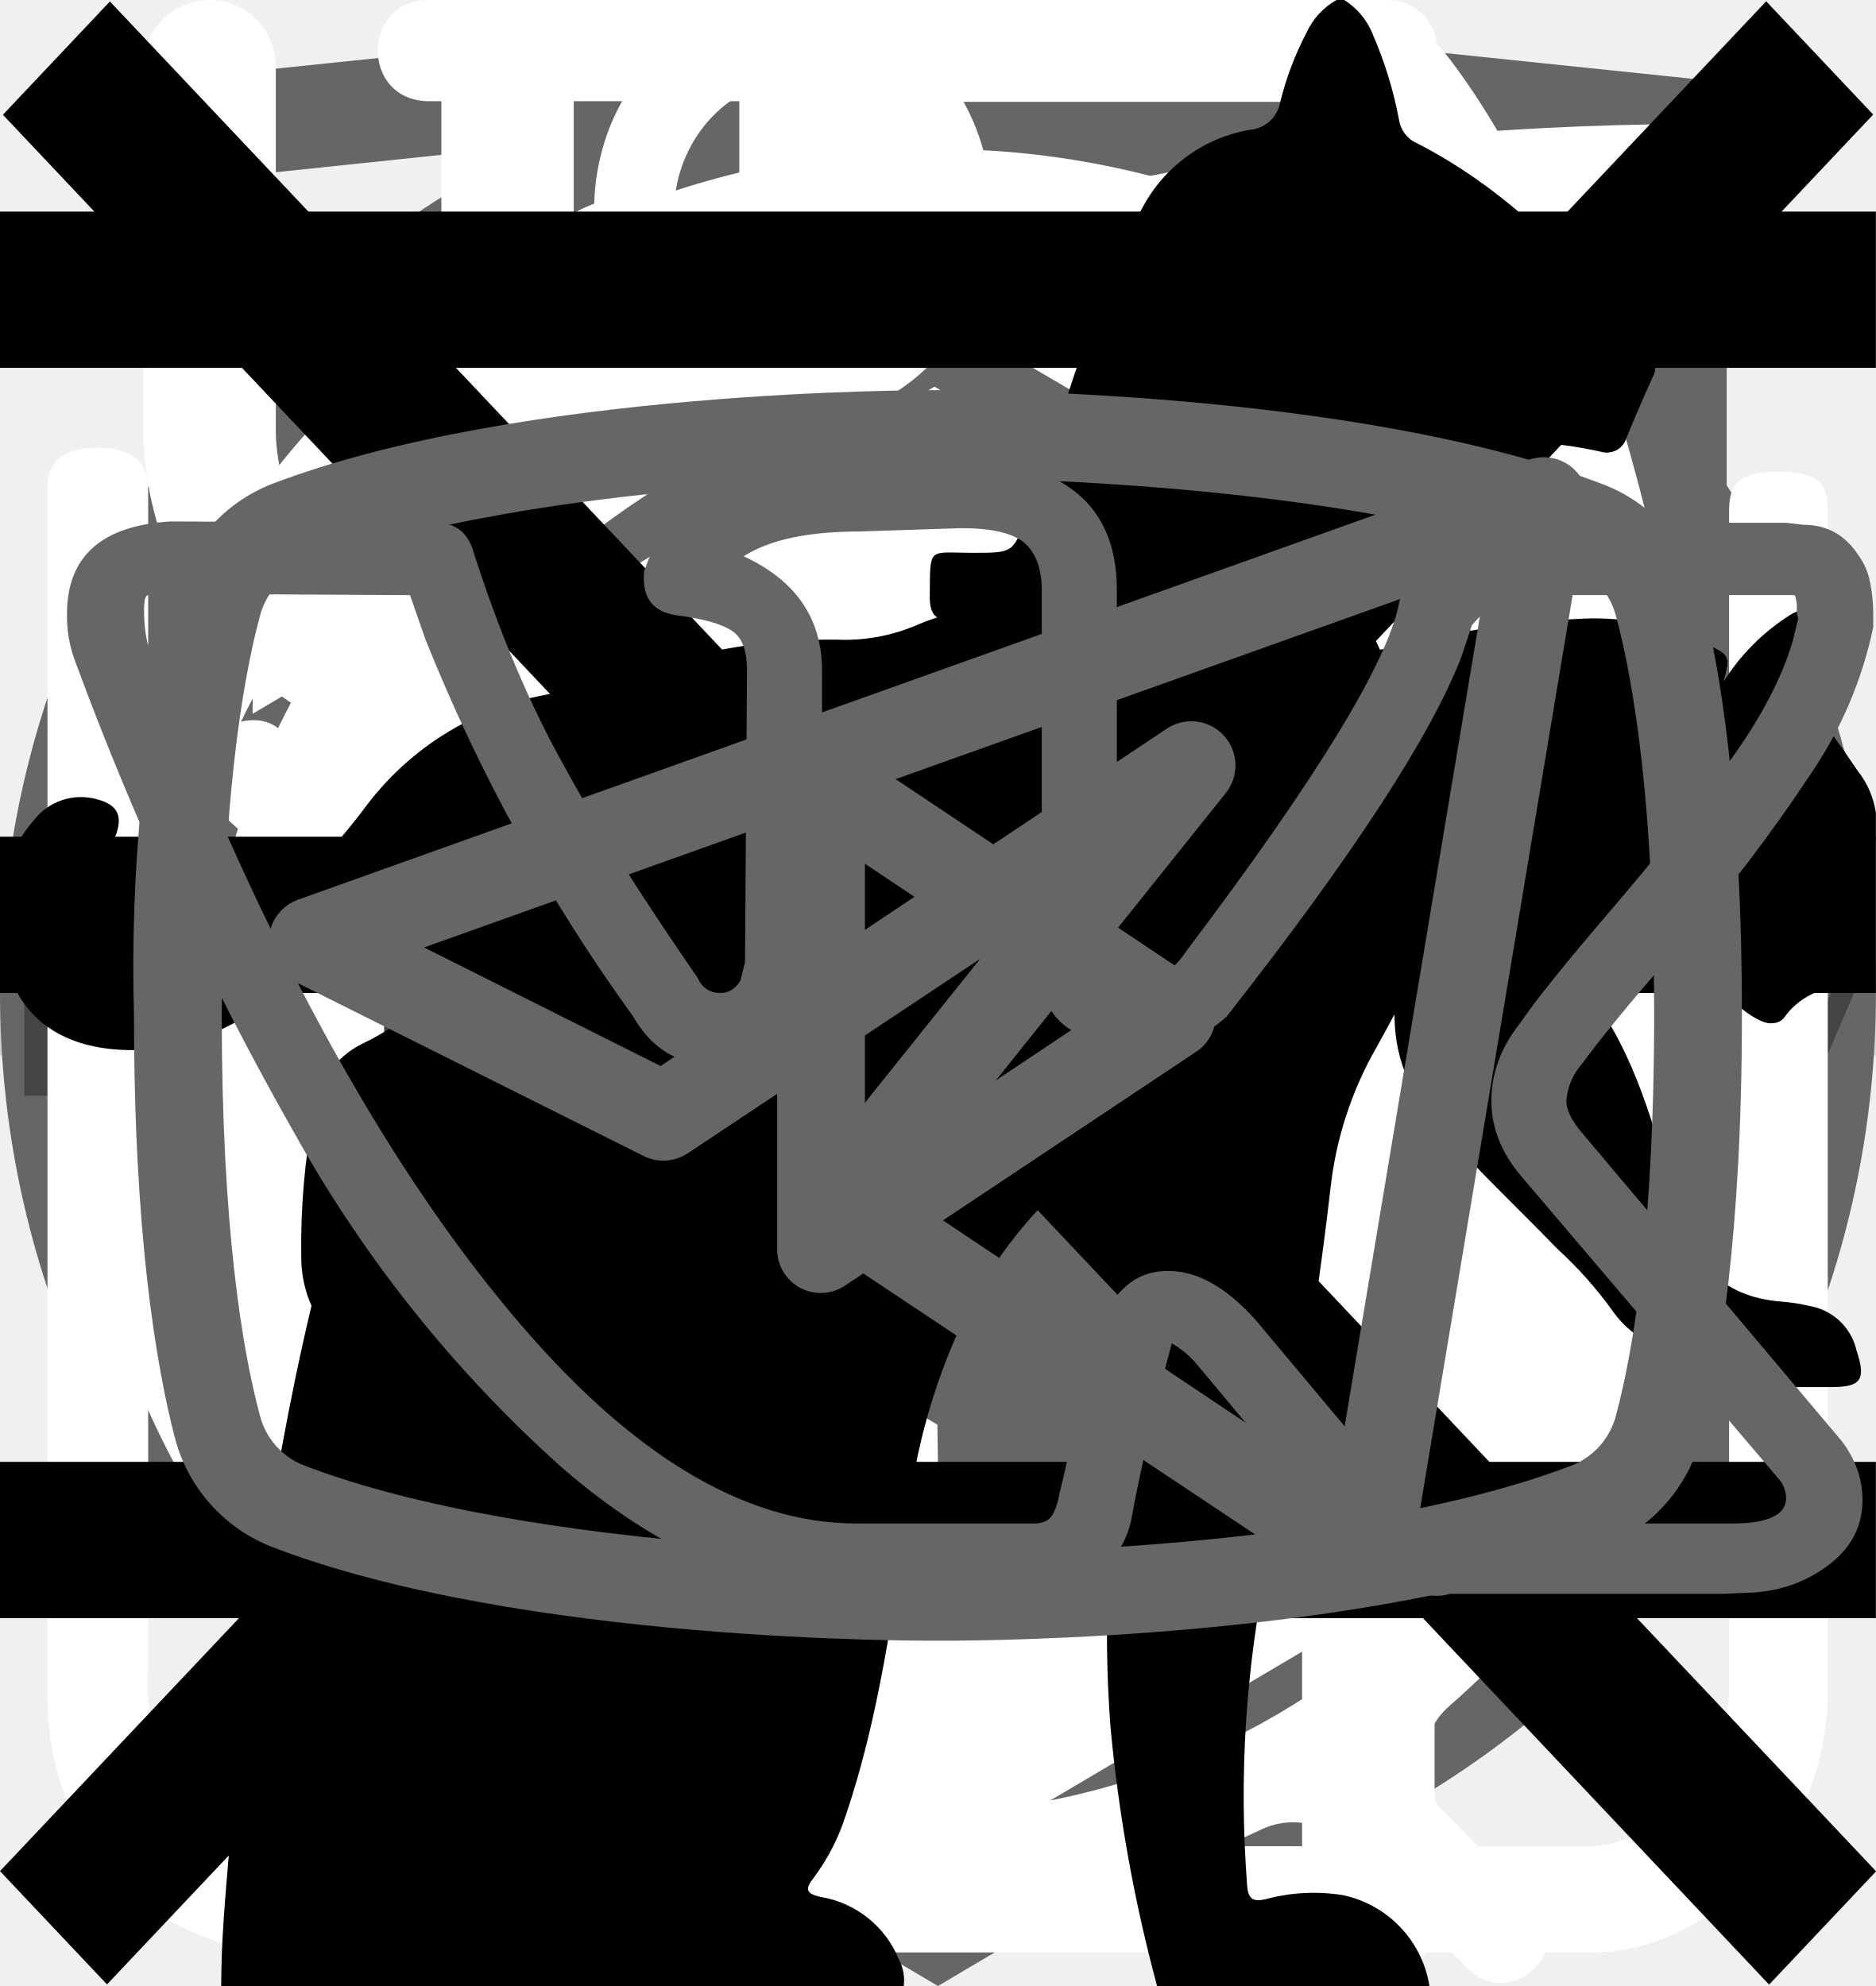
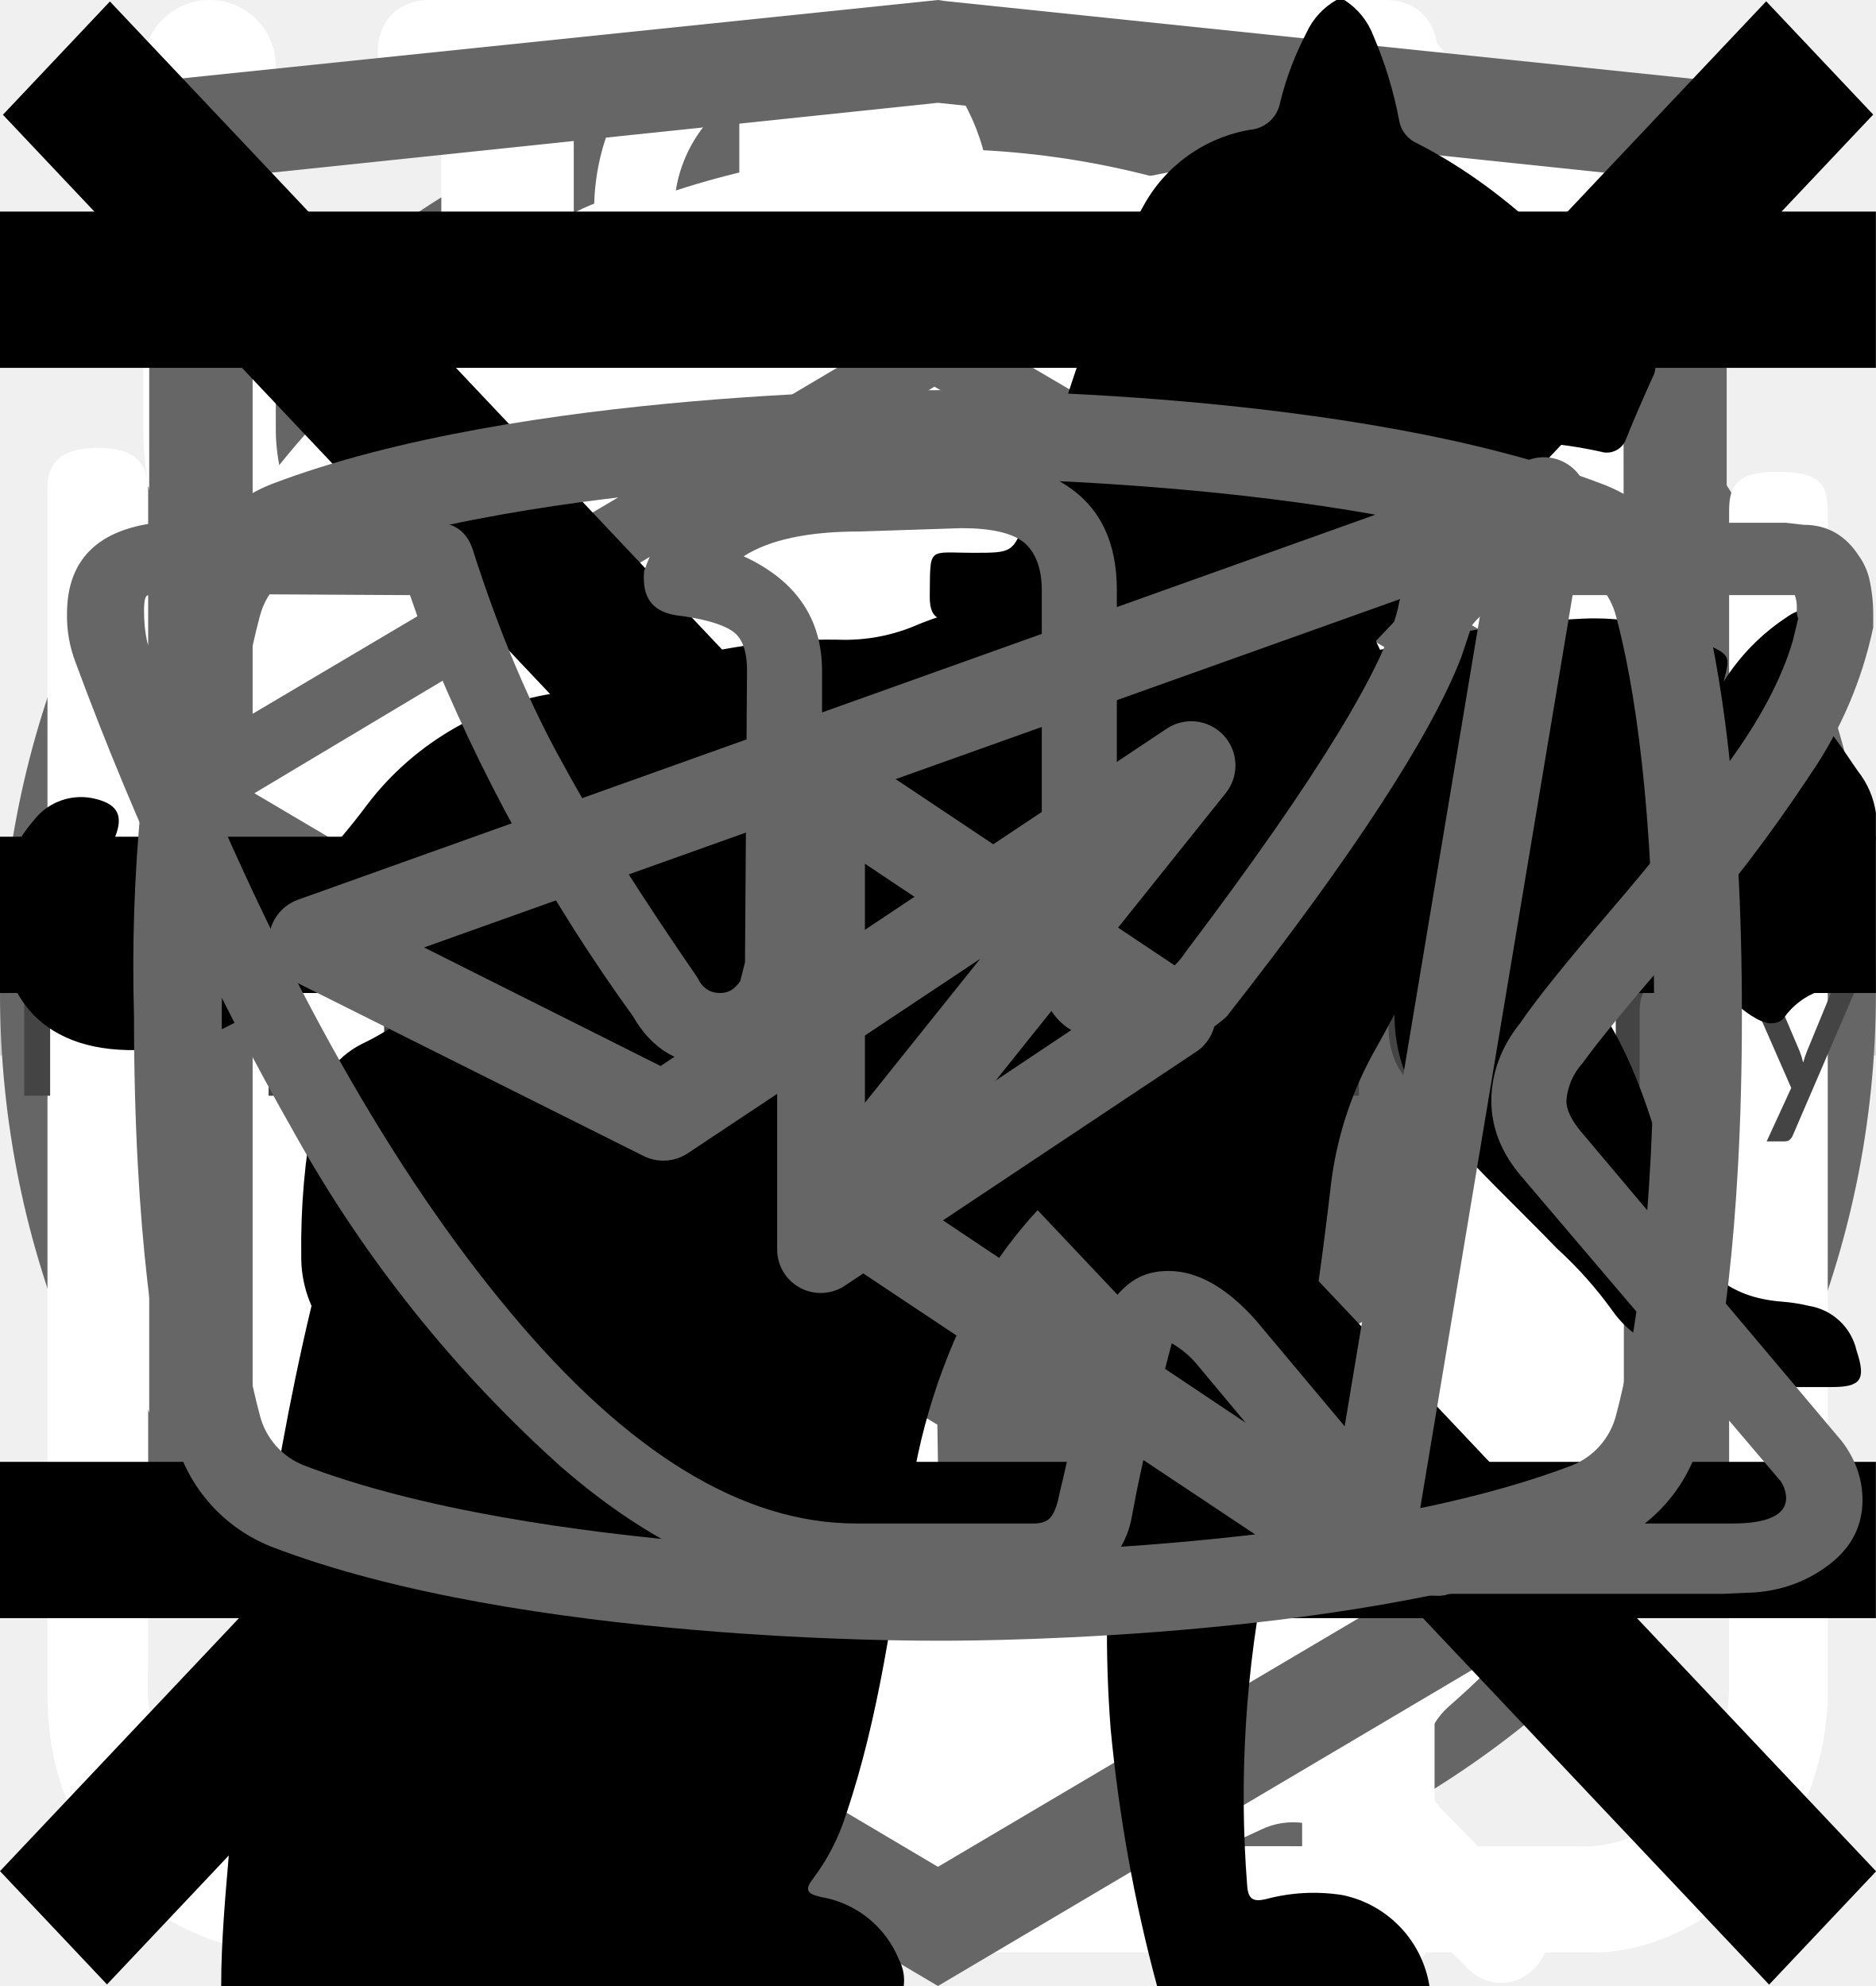
<svg xmlns="http://www.w3.org/2000/svg">
  <style>:root svg:not(:target){display:none}</style>
  <svg viewBox="0 0 32 10.392" fill="none" id="icon-arrow">
    <path d="M0 .2h32v10h-32z" />
    <path stroke="#000" stroke-width="2" d="M0 5.2h18" />
    <path d="m24 5.2-6.75 5.2v-10.4l6.75 5.2Z" fill="#000" />
  </svg>
  <svg viewBox="0 0 30 30" fill="none" id="icon-plus">
    <path stroke="#D3D3D3" stroke-width="2" d="M15 0v30m15-15h-30" />
  </svg>
  <svg viewBox="0 0 40 40" fill="none" id="icon-thumb">
    <rect x="1" y="1" width="38" height="38" rx="19" fill="#fff" />
    <rect x="1" y="1" width="38" height="38" rx="19" stroke="#666" stroke-width="2" />
    <path d="m16 11-8 9 8 9v-18Zm16 9-8-9v18l8-9Z" fill="#666" />
  </svg>
  <svg viewBox="0 0 78 80.033" fill="none" id="icon_gift">
    <path d="M0 0h78v80.03h-78z" />
    <path d="M64.02 34.73h-49.99a3.18 3.18 0 0 1-3.18-3.16v-9.48a3.18 3.18 0 0 1 3.18-3.16h49.98a3.17 3.17 0 0 1 3.19 3.16v9.48a3.17 3.17 0 0 1-3.18 3.16Zm-49.99-13.38c-.4 0-.74.34-.74.74v9.48c0 .4.33.73.74.73h49.98c.41 0 .75-.33.75-.73v-9.48c0-.4-.34-.74-.75-.74h-49.98Z" fill="#FFF" />
    <path d="M57.04 67.18h-36.04a6.11 6.11 0 0 1-6.13-6.1v-27.56a1.22 1.22 0 1 1 2.44 0v27.57a3.68 3.68 0 0 0 3.69 3.66h36.04a3.68 3.68 0 0 0 3.7-3.66v-27.57a1.22 1.22 0 1 1 2.44 0l-.01 27.57a6.11 6.11 0 0 1-6.13 6.09Z" fill="#FFF" />
    <path d="M39.02 67.18c-.67 0-1.22-.55-1.22-1.21v-32.45a1.22 1.22 0 1 1 2.44 0v32.44c0 .67-.54 1.22-1.22 1.22Z" fill="#FFF" />
    <g fill="#FFF">
      <path d="M23.81 21.35a7.81 7.81 0 0 1-3.17-10.6 7.9 7.9 0 0 1 10.66-3.16c5.82 3.13 8.96 11.87 9.09 12.24l-2.3.8c-.03-.08-2.96-8.23-7.95-10.9a5.45 5.45 0 0 0-7.36 2.17 5.4 5.4 0 0 0 2.2 7.32l-1.17 2.13Z" />
      <path d="m54.23 21.35-1.16-2.13a5.38 5.38 0 0 0-1.03-9.92 5.42 5.42 0 0 0-4.14.42c-4.98 2.68-7.91 10.83-7.94 10.9l-2.3-.8c.13-.37 3.27-9.1 9.08-12.23a7.86 7.86 0 0 1 10.67 3.16 7.79 7.79 0 0 1-3.17 10.6Z" />
    </g>
    <path d="M61.95 50.95h-45.86c-.67 0-1.22-.54-1.22-1.21 0-.67.55-1.21 1.22-1.21h45.86c.67 0 1.22.54 1.22 1.21 0 .67-.55 1.21-1.22 1.21Z" fill="#FFF" />
  </svg>
-   <svg fill="none" viewBox="0 0 27 34" id="academy_logo-academy">
-     <path fill="#666" d="m13.64.02-.14-.02-13.5 1.4v24.61l13.5 7.99 13.5-7.99v-24.6zm11.6 25-11.74 6.94-11.73-6.95v-10.08l11.68 6.92.02 1.25-8.02-4.74v1.22l8.04 4.81.02 1.29-8.05-4.76v1.22l8.04 4.81 8.12-4.83v-5.21l3.62-2.15zm0-11.57-3.23 1.88-1.48.88-7.06-4.19-.01 1.22 6.04 3.58-.06.03-.13.07-.86.5-4.98-2.95-.01 1.22 3.93 2.33-.93.61-.02.01-2.97-1.74-.01 1.23 1.94 1.13-1.98 1.19-11.62-6.87 11.64-6.96zm0-1.22-11.8-6.92-11.67 6.91v-9.23l11.73-1.23 11.73 1.23z" />
-   </svg>
-   <svg fill="none" viewBox="0 0 113 20" id="academy_text-academy">
-     <path fill="#444" d="M10.75 4.73v11.46h-1.55v-5.21h-6.18v5.21h-1.56v-11.46h1.56v5.11h6.18v-5.11zm10.69 1.3h-3.72v10.16h-1.54v-10.16h-3.72v-1.3h8.98zm13.62-1.3v11.46h-1.36v-8.42l.01-.36.03-.4-3.93 7.17q-.19.36-.56.36h-.23q-.37 0-.56-.36l-4.01-7.2q.05.43.05.79v8.42h-1.36v-11.46h1.14q.2 0 .32.04.11.04.22.22l3.96 7.06q.1.19.18.4.1.2.18.42l.16-.42.2-.41 3.88-7.05q.1-.18.21-.22.12-.04.33-.04zm9.44 10.16v1.3h-6.5v-11.46h1.54v10.16zm10.88-2.95-1.8-4.67a10 10 0 0 1-.34-1.07 9 9 0 0 1-.34 1.08l-1.8 4.66zm3.23 4.25h-1.2a.52.52 0 0 1-.33-.1.64.64 0 0 1-.2-.27l-1.07-2.76h-5.14l-1.07 2.76a.56.56 0 0 1-.19.26.5.5 0 0 1-.33.11h-1.2l4.58-11.46h1.57zm6.6-6.66a.6.6 0 0 1-.13.13.3.3 0 0 1-.18.05.5.5 0 0 1-.26-.1 4 4 0 0 0-.36-.22 2.6 2.6 0 0 0-.52-.21 2.4 2.4 0 0 0-.76-.1q-.6 0-1.05.2a2 2 0 0 0-.77.62q-.3.4-.46.96a5 5 0 0 0-.15 1.28q0 .73.16 1.3.17.58.48.97.3.38.74.59.44.2.98.2.52 0 .86-.12.34-.13.55-.28a5 5 0 0 0 .37-.27.47.47 0 0 1 .3-.13q.17 0 .27.14l.4.52a2.8 2.8 0 0 1-.6.56 3.8 3.8 0 0 1-.73.39 4 4 0 0 1-.8.22q-.43.07-.87.07-.76 0-1.42-.28a3.25 3.25 0 0 1-1.13-.8 3.85 3.85 0 0 1-.75-1.32q-.27-.77-.27-1.76 0-.9.25-1.68.25-.76.73-1.32a3.4 3.4 0 0 1 1.2-.87q.7-.31 1.63-.31.85 0 1.5.28.66.27 1.16.78zm6.39 3.01q-.99.04-1.68.16t-1.13.32q-.43.2-.63.48a1.03 1.03 0 0 0-.2.6q0 .32.11.56.1.23.28.38.18.14.42.22.25.06.53.06.38 0 .69-.07.31-.08.58-.23.28-.14.53-.34.26-.2.5-.46zm-4.6-3.3q.67-.66 1.45-.98a4.5 4.5 0 0 1 1.72-.32q.68 0 1.2.23t.9.62.54.97.18 1.25v5.18h-.63a.65.65 0 0 1-.32-.06q-.11-.07-.18-.27l-.16-.77a9 9 0 0 1-.62.53q-.3.22-.64.38a3.5 3.5 0 0 1-.72.23 3.7 3.7 0 0 1-.84.09q-.47 0-.89-.13a2.2 2.2 0 0 1-.73-.4 1.9 1.9 0 0 1-.49-.66 2.4 2.4 0 0 1-.17-.96q0-.48.26-.92.27-.45.86-.8.6-.34 1.54-.55.95-.23 2.34-.26v-.63q0-.95-.41-1.43-.4-.48-1.2-.48-.52 0-.88.13-.35.13-.62.3l-.44.3a.64.64 0 0 1-.37.12.43.43 0 0 1-.25-.07.8.8 0 0 1-.18-.2zm13.44.78q-.4-.54-.86-.75a2.4 2.4 0 0 0-1.04-.21q-1.13 0-1.74.8-.6.81-.6 2.3 0 .8.13 1.37.13.56.4.93.26.36.64.52t.88.17q.7 0 1.22-.32.53-.32.97-.9zm1.42-5.61v11.78h-.84q-.3 0-.39-.3l-.13-.98a4.4 4.4 0 0 1-1.18 1.01q-.66.38-1.54.38-.7 0-1.26-.26a2.66 2.66 0 0 1-.97-.8q-.4-.51-.61-1.29t-.22-1.78q0-.9.24-1.67.24-.77.69-1.34a3.2 3.2 0 0 1 1.1-.89 3.25 3.25 0 0 1 1.47-.33q.74 0 1.27.26.53.25.95.7v-4.5zm7.68 6.85q0-.5-.15-.9a1.9 1.9 0 0 0-.4-.72 1.7 1.7 0 0 0-.65-.46 2.2 2.2 0 0 0-.88-.17q-1.02 0-1.62.6-.6.59-.74 1.65zm1.15 3.8q-.27.32-.63.56a4 4 0 0 1-.8.38 4.7 4.7 0 0 1-.86.22q-.45.08-.89.08-.84 0-1.55-.28a3.5 3.5 0 0 1-1.22-.83 3.9 3.9 0 0 1-.8-1.36q-.3-.8-.3-1.85 0-.85.26-1.59a3.7 3.7 0 0 1 .76-1.27 3.4 3.4 0 0 1 1.19-.85 3.9 3.9 0 0 1 1.58-.31q.73 0 1.35.25.62.24 1.07.7.45.46.71 1.14.26.67.26 1.53 0 .34-.08.45t-.27.11h-5.41q.02.77.2 1.34.2.57.53.95.34.38.8.57a2.8 2.8 0 0 0 1.04.18q.54 0 .92-.12a4.6 4.6 0 0 0 1.14-.53q.19-.13.33-.13.17 0 .27.14zm1.88 1.13v-8.1h.85q.3 0 .38.3l.1.83q.45-.56 1-.9a2.4 2.4 0 0 1 1.3-.36q.82 0 1.33.46.5.45.73 1.23.18-.44.45-.76a2.65 2.65 0 0 1 1.35-.83q.4-.1.8-.1.63 0 1.13.2.5.2.85.6.35.4.53.97.19.57.19 1.3v5.16h-1.43v-5.16q0-.95-.42-1.44-.42-.5-1.2-.5-.35 0-.67.13-.31.12-.55.36t-.39.61q-.13.36-.13.84v5.16h-1.44v-5.16q0-.97-.39-1.45-.4-.48-1.14-.48a1.77 1.77 0 0 0-.98.28 3.2 3.2 0 0 0-.82.77v6.04zm19.94-8.1-4.52 10.5a.7.7 0 0 1-.18.25q-.1.1-.33.1h-1.06l1.48-3.22-3.34-7.63h1.23a.4.4 0 0 1 .29.1.45.45 0 0 1 .15.2l2.17 5.1q.13.33.22.7.1-.37.24-.71l2.1-5.1a.44.44 0 0 1 .16-.2.44.44 0 0 1 .26-.1z" />
-   </svg>
  <svg viewBox="0 0 25 30" fill="none" id="about_icon-eat">
    <path fill-rule="evenodd" clip-rule="evenodd" d="M18.62.08a1 1 0 0 1 1.09.21c.9.91 2.1 2.88 3.06 5.92a42.6 42.6 0 0 1 1.73 12.79 1 1 0 0 1-1 1h-3.5v9a1 1 0 1 1-2 0v-28a1 1 0 0 1 .62-.92Zm1.38 17.92h2.5a39.62 39.62 0 0 0-1.64-11.19 22.4 22.4 0 0 0-.86-2.3v13.49Zm-14-18a1 1 0 0 1 1 1v28a1 1 0 1 1-2 0v-28a1 1 0 0 1 1-1Z" fill="#fff" />
    <path fill-rule="evenodd" clip-rule="evenodd" d="M1.5 0a1 1 0 0 1 1 1v5.5c0 .56.2 1.32.7 1.92.48.56 1.31 1.08 2.8 1.08a1 1 0 1 1 0 2 5.41 5.41 0 0 1-4.33-1.8 5.07 5.07 0 0 1-1.17-3.2v-5.5a1 1 0 0 1 1-1Z" fill="#fff" />
    <path fill-rule="evenodd" clip-rule="evenodd" d="M10.5 0a1 1 0 0 0-1 1v5.5c0 .56-.2 1.32-.7 1.92-.48.56-1.31 1.08-2.8 1.08a1 1 0 0 0 0 2 5.4 5.4 0 0 0 4.33-1.8 5.07 5.07 0 0 0 1.17-3.2v-5.5a1 1 0 0 0-1-1Z" fill="#fff" />
  </svg>
  <svg viewBox="0 0 30 32" fill="none" id="about_icon-leaf">
    <g clip-path="url(#about_icon-leaf_0)">
      <path d="M27.84 2.77a.95.95 0 0 0-.9-.77h-.01c-4.94.03-16.95.92-21.8 8.38-2.51 3.88-2.73 8.91-.64 14.96l.07.13a25.93 25.93 0 0 0-1.04 3.32 1 1 0 0 0 .72 1.19l.2.02c.43 0 .81-.32.9-.79.03-.1 2.42-10.37 10.86-16.38.43-.3.55-.93.26-1.38a.9.9 0 0 0-1.3-.28c-4.79 3.4-7.74 8-9.47 11.65-1.24-4.57-.92-8.37.99-11.3 3.74-5.76 12.62-7.15 17.98-7.45-1.16 1.8-2.41 5.1-2.41 10.93 0 3.12-.83 5.52-2.47 7.14-2.62 2.6-6.88 2.83-10 2.58-.51-.04-.96.38-1 .93-.04.55.35 1.03.86 1.07.63.05 1.3.08 1.98.08 3.18 0 6.87-.66 9.43-3.2 2.04-2 3.07-4.9 3.07-8.6 0-9.1 3.22-11.1 3.23-11.1.4-.21.6-.68.5-1.13Z" fill="#fff" />
    </g>
    <defs>
      <clipPath id="about_icon-leaf_0">
        <path fill="#fff" d="M0 0h30v32h-30z" />
      </clipPath>
    </defs>
  </svg>
  <svg viewBox="0 0 26 29" fill="none" id="about_icon-prep">
    <path d="M10.88 0c-1.64 0-2.9 1.36-2.9 3.08s1.26 3.08 2.9 3.08c1.63 0 2.9-1.36 2.9-3.08s-1.27-3.08-2.9-3.08Zm0 1.18c1 0 1.72.84 1.72 1.9 0 1-.8 1.9-1.72 1.9-1 0-1.73-.84-1.73-1.9 0-1 .78-1.9 1.72-1.9Zm-10.88 23.56c0 1.18.4 2.18 1.36 3 1 .84 2.17.77 2.17.77h19.04c.77 0 1.8-.38 2.62-1.45.85-1 .8-2.36.8-2.36v-17.21c0-.44-.12-.6-.75-.6-.64 0-.69.27-.69.59v17.22c-.02.3-.07 1.08-.74 1.72-.74.62-1.45.54-1.45.54s-18.13 0-19.03-.03a2.14 2.14 0 0 1-1.45-.9c-.51-.73-.41-1.63-.41-1.63v-17.22c0-.46-.24-.64-.73-.64s-.74.18-.74.58v17.62Zm16.31-16.31c-1.08.23-2.17.38-4.26 2.35-2.08 2-3.62 1.9-5.16 1.82-1.54-.1-3.17-1.54-3.45-1.9-.33-.36-.9-.12-1.08.11-.16.24-.16.64.1 1 1.27 1.18 2.45 2.08 4.72 2.26a7.5 7.5 0 0 0 5.89-2.26c1.45-1.45 2.17-1.72 3.26-1.9a6.3 6.3 0 0 1 5.08 1.26c1 1.1 1.26.78 1.54.48.54-.72-.23-1.27-1.1-1.9a7.24 7.24 0 0 0-5.52-1.28l-.02-.04Zm-9.06 7.16c-1.18 0-2.08 1-2.08 2.26 0 1.27.9 2.27 2.08 2.27 1.18 0 2.08-1 2.08-2.27s-.9-2.26-2.08-2.26Zm11.78.78c-1.54 0-2.8 1.36-2.8 2.99 0 1.63 1.26 2.99 2.8 2.99 1.54 0 2.81-1.36 2.81-3 0-1.62-1.27-2.98-2.8-2.98Zm0 1.45c.8 0 1.45.7 1.45 1.54a1.5 1.5 0 0 1-1.45 1.54c-.8 0-1.45-.7-1.45-1.54 0-.86.65-1.54 1.45-1.54Z" fill="#fff" />
  </svg>
  <svg viewBox="0 0 27 31" fill="none" id="about_icon-weigh">
    <path d="M5.56 0c-1.07 0-1.07 1.58 0 1.58h6.67v1.6a13.21 13.21 0 0 0-12.23 13.3 13.4 13.4 0 0 0 4.51 10.07c.48.43.55 1.18.1 1.64l-1.53 1.55c-.74.69.37 1.75 1.04 1l2-2.03c.36-.34.88-.43 1.32-.21a12.79 12.79 0 0 0 11.1.06c.43-.21.96-.13 1.3.21l1.94 1.97c.69.64 1.67-.31 1.05-1l-1.45-1.48c-.45-.45-.39-1.2.1-1.63a13.47 13.47 0 0 0 4.61-10.16 13.2 13.2 0 0 0-12.26-13.28v-1.6h6.66c1.07 0 1.07-1.59 0-1.59h-14.93Zm-4.12 16.47c0-6.53 5.2-11.82 11.6-11.82 6.4 0 11.6 5.3 11.6 11.82 0 6.55-5.2 11.85-11.6 11.85-6.4 0-11.6-5.3-11.6-11.85Zm10.8-8.09c0-1.1 1.66-1.1 1.66 0v8.63c0 .23-.09.44-.25.6a.86.86 0 0 1-.6.25.82.82 0 0 1-.57-.23.8.8 0 0 1-.24-.56v-8.69Zm-5 2.62c.31 0 .6-.12.83-.34a1.14 1.14 0 0 0-.83-1.96 1.14 1.14 0 0 0 0 2.29Zm11.6 0c.3 0 .6-.12.82-.34a1.14 1.14 0 0 0-.82-1.96 1.14 1.14 0 0 0 0 2.29Zm-10.43 12.59c0 1.53-2.33 1.53-2.33 0s2.33-1.53 2.33 0Zm4.64 3.44a1.18 1.18 0 0 0 1.17-.68 1.14 1.14 0 0 0-.7-1.56 1.17 1.17 0 0 0-1.22.32 1.14 1.14 0 0 0 .75 1.92Zm-8.12-10.39a1.14 1.14 0 0 1-.69 1.17 1.17 1.17 0 0 1-1.57-.7 1.14 1.14 0 0 1 .32-1.2 1.17 1.17 0 0 1 1.94.73Zm17.39 1.15a1.17 1.17 0 0 0 1.17-.68 1.14 1.14 0 0 0-.7-1.55 1.18 1.18 0 0 0-1.22.32 1.14 1.14 0 0 0 .75 1.91Zm-2.32 5.8c0 1.53-2.32 1.53-2.32 0s2.32-1.53 2.32 0Z" fill="#fff" />
+   </svg>
+   <svg fill="none" viewBox="0 0 27 34" id="academy_logo-academy">
+     <path fill="#666" d="m13.64.02-.14-.02-13.5 1.4v24.61l13.5 7.99 13.5-7.99v-24.6zm11.6 25-11.74 6.94-11.73-6.95v-10.08l11.68 6.92.02 1.25-8.02-4.74v1.22l8.04 4.81.02 1.29-8.05-4.76v1.22l8.04 4.81 8.12-4.83v-5.21l3.62-2.15zm0-11.57-3.23 1.88-1.48.88-7.06-4.19-.01 1.22 6.04 3.58-.06.03-.13.07-.86.5-4.98-2.95-.01 1.22 3.93 2.33-.93.61-.02.01-2.97-1.74-.01 1.23 1.94 1.13-1.98 1.19-11.62-6.87 11.64-6.96zm0-1.22-11.8-6.92-11.67 6.91v-9.23l11.73-1.23 11.73 1.23z" />
+   </svg>
+   <svg fill="none" viewBox="0 0 113 20" id="academy_text-academy">
+     <path fill="#444" d="M10.75 4.73v11.46h-1.55v-5.21h-6.18v5.21h-1.56v-11.46h1.56v5.11h6.18v-5.11zm10.69 1.3h-3.72v10.16h-1.54v-10.16h-3.72v-1.3h8.98zm13.62-1.3v11.46h-1.36v-8.42l.01-.36.03-.4-3.93 7.17q-.19.36-.56.36h-.23q-.37 0-.56-.36l-4.01-7.2q.05.43.05.79v8.42h-1.36v-11.46h1.14q.2 0 .32.04.11.04.22.22l3.96 7.06q.1.19.18.4.1.2.18.42l.16-.42.2-.41 3.88-7.05q.1-.18.21-.22.12-.04.33-.04zm9.44 10.16v1.3h-6.5v-11.46h1.54v10.16zm10.88-2.95-1.8-4.67a10 10 0 0 1-.34-1.07 9 9 0 0 1-.34 1.08l-1.8 4.66zm3.23 4.25h-1.2a.52.52 0 0 1-.33-.1.64.64 0 0 1-.2-.27l-1.07-2.76h-5.14l-1.07 2.76a.56.56 0 0 1-.19.26.5.5 0 0 1-.33.11h-1.2l4.58-11.46h1.57zm6.6-6.66a.6.6 0 0 1-.13.13.3.3 0 0 1-.18.05.5.5 0 0 1-.26-.1 4 4 0 0 0-.36-.22 2.6 2.6 0 0 0-.52-.21 2.4 2.4 0 0 0-.76-.1q-.6 0-1.05.2a2 2 0 0 0-.77.62q-.3.4-.46.96a5 5 0 0 0-.15 1.28q0 .73.16 1.3.17.58.48.97.3.38.74.59.44.2.98.2.52 0 .86-.12.34-.13.55-.28a5 5 0 0 0 .37-.27.47.47 0 0 1 .3-.13q.17 0 .27.14l.4.52a2.8 2.8 0 0 1-.6.56 3.8 3.8 0 0 1-.73.39 4 4 0 0 1-.8.22q-.43.07-.87.07-.76 0-1.42-.28a3.25 3.25 0 0 1-1.13-.8 3.85 3.85 0 0 1-.75-1.32q-.27-.77-.27-1.76 0-.9.25-1.68.25-.76.73-1.32a3.4 3.4 0 0 1 1.2-.87q.7-.31 1.63-.31.85 0 1.5.28.66.27 1.16.78zm6.39 3.01q-.99.04-1.68.16t-1.13.32q-.43.2-.63.48a1.03 1.03 0 0 0-.2.6q0 .32.11.56.1.23.28.38.18.14.42.22.25.06.53.06.38 0 .69-.07.31-.08.58-.23.28-.14.53-.34.26-.2.5-.46zm-4.6-3.3q.67-.66 1.45-.98a4.5 4.5 0 0 1 1.72-.32q.68 0 1.2.23t.9.62.54.97.18 1.25v5.18h-.63a.65.65 0 0 1-.32-.06q-.11-.07-.18-.27l-.16-.77a9 9 0 0 1-.62.53q-.3.22-.64.38a3.5 3.5 0 0 1-.72.23 3.7 3.7 0 0 1-.84.09q-.47 0-.89-.13a2.2 2.2 0 0 1-.73-.4 1.9 1.9 0 0 1-.49-.66 2.4 2.4 0 0 1-.17-.96q0-.48.26-.92.27-.45.86-.8.6-.34 1.54-.55.95-.23 2.34-.26v-.63q0-.95-.41-1.43-.4-.48-1.2-.48-.52 0-.88.13-.35.13-.62.3l-.44.3a.64.64 0 0 1-.37.12.43.43 0 0 1-.25-.07.8.8 0 0 1-.18-.2zm13.44.78q-.4-.54-.86-.75a2.4 2.4 0 0 0-1.04-.21q-1.13 0-1.74.8-.6.81-.6 2.3 0 .8.13 1.37.13.56.4.93.26.36.64.52t.88.17q.7 0 1.22-.32.53-.32.97-.9zm1.42-5.61v11.78h-.84q-.3 0-.39-.3l-.13-.98a4.4 4.4 0 0 1-1.18 1.01q-.66.38-1.54.38-.7 0-1.26-.26a2.66 2.66 0 0 1-.97-.8q-.4-.51-.61-1.29t-.22-1.78q0-.9.24-1.67.24-.77.69-1.34a3.2 3.2 0 0 1 1.1-.89 3.25 3.25 0 0 1 1.47-.33q.74 0 1.27.26.53.25.95.7v-4.5zm7.68 6.85q0-.5-.15-.9a1.9 1.9 0 0 0-.4-.72 1.7 1.7 0 0 0-.65-.46 2.2 2.2 0 0 0-.88-.17q-1.02 0-1.62.6-.6.59-.74 1.65zm1.15 3.8q-.27.32-.63.56a4 4 0 0 1-.8.38 4.7 4.7 0 0 1-.86.22q-.45.08-.89.08-.84 0-1.55-.28a3.5 3.5 0 0 1-1.22-.83 3.9 3.9 0 0 1-.8-1.36q-.3-.8-.3-1.85 0-.85.26-1.59a3.7 3.7 0 0 1 .76-1.27 3.4 3.4 0 0 1 1.19-.85 3.9 3.9 0 0 1 1.58-.31q.73 0 1.35.25.62.24 1.07.7.45.46.71 1.14.26.67.26 1.53 0 .34-.08.45t-.27.11h-5.41q.02.77.2 1.34.2.57.53.95.34.38.8.57a2.8 2.8 0 0 0 1.04.18q.54 0 .92-.12a4.6 4.6 0 0 0 1.14-.53q.19-.13.33-.13.17 0 .27.14zm1.88 1.13v-8.1h.85q.3 0 .38.3l.1.83q.45-.56 1-.9a2.4 2.4 0 0 1 1.3-.36q.82 0 1.33.46.5.45.73 1.23.18-.44.45-.76a2.65 2.65 0 0 1 1.35-.83q.4-.1.8-.1.63 0 1.13.2.5.2.85.6.35.4.53.97.19.57.19 1.3v5.16h-1.43v-5.16q0-.95-.42-1.44-.42-.5-1.2-.5-.35 0-.67.13-.31.12-.55.36t-.39.61q-.13.36-.13.84v5.16h-1.44v-5.16q0-.97-.39-1.45-.4-.48-1.14-.48a1.77 1.77 0 0 0-.98.28 3.2 3.2 0 0 0-.82.77v6.04zm19.94-8.1-4.52 10.5a.7.7 0 0 1-.18.25q-.1.1-.33.1h-1.06l1.48-3.22-3.34-7.63h1.23a.4.4 0 0 1 .29.1.45.45 0 0 1 .15.2l2.17 5.1q.13.33.22.7.1-.37.24-.71l2.1-5.1a.44.44 0 0 1 .16-.2.44.44 0 0 1 .26-.1z" />
  </svg>
  <svg viewBox="0 0 268 112" fill="none" id="cat_cat-pro">
    <path d="M0 0h268v112h-268z" />
    <path d="M246.24 11.51a30.4 30.4 0 0 1 9-9.2c2-1.4 3.2-1.4 4.4 1.2 1.6 3.8 3 7.8 1.8 12a4.59 4.59 0 0 0 .8 4.2c1.2 1.6 2.2 3.2 3.2 4.6a12.54 12.54 0 0 1 1.8 12.4 10.86 10.86 0 0 0-.4 6.2c.4 1.98.4 4.02 0 6a7.5 7.5 0 0 1-5.4 6.4 10.42 10.42 0 0 0-6.4 4 2.09 2.09 0 0 1-1.8 1c-2.4.4-8.4-5-8.4-7.4v-1.2c.2-7.2-.2-7.8-6.8-10.8a8.78 8.78 0 0 1-3.6-2.4c-1.2-1.6-2.8-1.4-4.6-.8-1.8.6-2.8 1.8-2.6 3.8.6 4.85.8 9.73.6 14.6.01.56.15 1.1.4 1.6 6.2 9 8.6 19.6 11.6 29.8 2.4 7.8 6.8 12 14.8 12.6 1.28.1 2.55.3 3.8.6a8.32 8.32 0 0 1 6.8 6.4c1.4 4.2.6 5.2-3.6 5.2h-13a6.48 6.48 0 0 1-4.6-1.6 23.39 23.39 0 0 0-6.8-4 14.53 14.53 0 0 1-6.8-5.2 57.17 57.17 0 0 0-8-9c-5.6-5.8-11.6-11.4-16.8-17.4a22.77 22.77 0 0 1-6.4-15.2c0-1.8-.4-2.6-2.4-1.8-.6.38-1.3.6-2 .6-5.6 0-8.4 3.4-10.4 8.4-1.8 4.2-4.2 8.2-6.4 12.4a20.8 20.8 0 0 0-2 8.4c0 4.8 1.2 6.4 5.6 8 2.8 1 5.4 2 6.8 4.8 1.6 3.2 1.2 4-2.2 4.2h-13.6a3.76 3.76 0 0 1-3.8-2.2l-3.6-6a12.1 12.1 0 0 1-1.4-10.8c.86-3.47.93-7.1.2-10.6a16.84 16.84 0 0 1 3.4-14c1.2-1.4 1.2-2-.8-2.4a100.13 100.13 0 0 1-23.74-8.25.2.2 0 0 1-.06-.15c-6.4-2.4-7.6-2-9.4 4.6-1.6 5.6-3.2 11.2-4.4 17-1.4 6.4.2 12.4 2.2 18.4.8 2.4 3.2 2.2 5 2.8 4 1.2 7.4 2.8 9 7 1.4 3.2 1.2 3.6-2.2 3.6-3.4 0-6.8-.2-10.4 0-3.04.06-6-.93-8.4-2.8-9.6-6.4-12.4-16.2-13.2-26.8-.4-6.6-4-11.8-8.2-16.8-.8-1-1.6-1.4-2.8-.6a88.62 88.62 0 0 1-13.4 6 53.42 53.42 0 0 0-24.4 17.6 21.26 21.26 0 0 0-4.4 10.2c-.6 3.6.4 5.2 4 6.2s5.4 3 5.8 6.8c.2 1.6-.4 2.4-2 2.4h-16.2a3.3 3.3 0 0 1-2.6-1.6c-2.52-3.1-3.86-7-3.8-11-.1-6.9.5-13.8 1.8-20.6a12.6 12.6 0 0 1 6.8-9.6c11.8-5.6 18-16.2 23.6-27.2 1.2-2.2.2-2.6-1.8-2.4-5.6.78-10.9 2.98-15.4 6.4-5.9 4.3-11.45 9.05-16.6 14.2a33.34 33.34 0 0 1-20.6 9.8c-14.6.8-21.4-7.4-20.8-20.6.13-4.5 1.83-8.81 4.8-12.2a8.5 8.5 0 0 1 9-3c3 .8 3.8 2.4 2.6 5.4-.6 1.2-1.4 2.2-2 3.4a15 15 0 0 0-2 4c-2.2 6 .8 10.2 7 10.8 6.6.6 12-2.2 17-6.2a89.88 89.88 0 0 0 16-16.6 41.58 41.58 0 0 1 28.8-16.2c4.6-.6 8.6-2.6 13-3.8a83.01 83.01 0 0 1 25.4-3.6 26 26 0 0 0 11.6-2.2c9.8-4 20-4 30.2-2 8 1.6 16 3.6 23.8 5.6 4.64.87 9.41.73 14-.4a135.6 135.6 0 0 1 26.8-4c5.92-.28 11.83.88 17.2 3.4 4 1.8 4 1.8 3 5.6Z" fill="#000" />
  </svg>
  <svg viewBox="0 0 140 194" fill="none" id="cat_cat-slim">
    <path d="M0 0h140v194h-140z" />
    <path d="M109.68 0h-.76a7 7 0 0 0-2.92 3.18c-1.13 2.16-2 4.45-2.58 6.82a3.26 3.26 0 0 1-2.96 2.68 14.68 14.68 0 0 0-10.46 7.56 54.62 54.62 0 0 0-3.7 8c-2.84 7.36-5.02 14.96-7.7 22.38-1.26 3.38-1.32 3.38-5.12 3.38-4.54 0-4.22-.7-4.28 4.3 0 1.58.48 2.38 2.16 2.3.52 0 1.3-.26 1.5.42.2.68-.48.98-.88 1.38a18 18 0 0 1-8.66 4.88c-3.8 1.02-7.68 1.82-11.38 3.06-9.5 3.18-18.28 7.62-25.12 15.14a56 56 0 0 0-9.48 15.68c-7.34 17.28-10.9 35.48-13.66 53.86a375.77 375.77 0 0 0-2.92 26c-.36 4.28-.76 8.62-.76 12.98h66.66a4.36 4.36 0 0 0-.46-2.56 10 10 0 0 0-7.66-6.14c-1.4-.32-1.56-.74-.7-1.84a20.7 20.7 0 0 0 3.18-6.2c3.26-9.62 4.52-19.66 6.1-29.6a60 60 0 0 1 6.88-21.66 43.2 43.2 0 0 1 11.18-12.74c1.66-1.26 1.72-1.26 2 .88.2 1.42.24 2.88.34 4.32.6 9.45.48 18.93-.36 28.36-.76 7.31-.86 14.67-.3 22 .8 8.5 2.31 16.93 4.54 25.18h26.6a10.82 10.82 0 0 0-8.48-8.88 18 18 0 0 0-7.52.4c-1.2.28-1.7 0-1.8-1.3a112.7 112.7 0 0 1 2-31.64c2.67-12 4.71-24.14 6.12-36.36a35.5 35.5 0 0 1 4.56-14c2.38-4.24 4.46-8.64 6.8-12.9a11.75 11.75 0 0 0 .84-10.38c-.54-1.42-1.06-2.86-1.72-4.22-2-3.9-4-7.76-5.84-11.7-.98-2-.76-2.24 1.42-2.3 3.26 0 3.26 0 3.32-3.28v-1.32c0-1.38-.52-2.14-2-2h-3.04c-1.38 0-1.78-.58-1.44-2a12.48 12.48 0 0 1 10.26-8.86 44 44 0 0 1 13.24.86 2 2 0 0 0 2.5-1.28c.8-2 1.68-4 2.58-6a2 2 0 0 0-.2-2.28c-6.4-8.12-13.34-15.7-22.8-20.56a2.98 2.98 0 0 1-1.76-2.24 39.16 39.16 0 0 0-2.54-8.32 7 7 0 0 0-2.82-3.44Z" fill="#000" />
  </svg>
  <svg viewBox="0 0 18.056 19.091" fill="none" id="menu_menu-close">
    <g stroke="#000" stroke-width="1.5">
      <path transform="matrix(.68659 -.72705 .68659 .72705 .515 18.545)" d="M0 0h24.76" />
      <path transform="matrix(.68659 .72705 -.68659 .72705 .543 .545)" d="M0 0h24.76" />
    </g>
  </svg>
  <svg viewBox="0 0 24 24" fill="none" id="menu_menu-open">
    <path d="M0 0h24v24h-24z" />
    <path stroke="#000" stroke-width="2" d="M0 3h24m-24 8h24m-24 8h24" />
  </svg>
  <svg viewBox="0 0 28 22" fill="none" id="social_telegram">
    <path fill-rule="evenodd" clip-rule="evenodd" d="M23.46 3.15c.18.15.27.38.23.61l-2.63 15.76a.66.66 0 0 1-1.01.44l-7.88-5.25a.66.66 0 0 1-.15-.96l2.61-3.26-4.36 2.9a.66.66 0 0 1-.65.05l-5.26-2.63a.66.66 0 0 1 .08-1.2l18.38-6.57a.66.66 0 0 1 .64.11Zm-17.13 7.17 3.53 1.77 7.56-5.04a.66.66 0 0 1 .88.96l-4.8 6 6.43 4.3 2.28-13.66-15.88 5.67Z" fill="#666" />
  </svg>
  <svg viewBox="0 0 28 22" fill="none" id="social_vkontakte">
    <path d="M1 5.34c0-.86.52-1.32 1.55-1.38l3.97.02c.26 0 .44.13.53.38.4 1.26.86 2.34 1.37 3.25.5.92 1.17 1.97 1.99 3.16.07.15.18.23.34.23.13 0 .22-.06.3-.18l.07-.28.03-4.35c0-.3-.07-.5-.23-.6-.15-.1-.43-.18-.83-.23-.32-.05-.48-.23-.48-.55 0-.07 0-.12.02-.15.38-1.09 1.44-1.63 3.2-1.63l1.5-.03c.67 0 1.23.16 1.67.48.44.32.67.82.67 1.5v5.72c.12.08.24.12.34.12.27 0 .5-.15.7-.45 1.95-2.58 3-4.31 3.17-5.18a.3.3 0 0 1 .05-.13c.12-.25.33-.47.61-.65.29-.19.53-.31.75-.38a.55.55 0 0 1 .24-.05h4.13l.26.03c.36 0 .63.16.83.47.07.1.12.21.15.33a2.4 2.4 0 0 1 .06.55v.18a6.11 6.11 0 0 1-.94 2.2 23.4 23.4 0 0 1-1.93 2.53c-.79.9-1.27 1.5-1.47 1.78a.93.93 0 0 0-.24.56c0 .13.07.28.21.45l3.9 4.63c.2.26.31.56.31.88 0 .38-.16.7-.48.95-.32.25-.7.4-1.14.43l-.46.02h-4.04c-.02 0-.06 0-.11.02a.86.86 0 0 1-.1.01c-.4 0-.76-.16-1.1-.48-.12-.13-.96-1.12-2.5-2.97a1.39 1.39 0 0 0-.38-.32 38.47 38.47 0 0 0-.53 2.24l-.08.42a1.4 1.4 0 0 1-1.12 1.06l-.37.02h-2.61c-1.48 0-2.95-.63-4.41-1.9a19.3 19.3 0 0 1-3.96-4.95 47.51 47.51 0 0 1-3.28-7.05 1.92 1.92 0 0 1-.13-.73Zm16.01 6.51c-.37 0-.7-.1-1.01-.29a.9.9 0 0 1-.45-.79v-5.78c0-.34-.1-.58-.27-.72-.18-.14-.49-.21-.93-.21l-1.52.05c-.76 0-1.34.12-1.73.37.78.36 1.17.93 1.17 1.71v4.43a1.5 1.5 0 0 1-.53 1.04 1.6 1.6 0 0 1-1.07.42c-.53 0-.94-.24-1.22-.73a26.16 26.16 0 0 1-3.1-5.63l-.23-.66-3.55-.02c-.23 0-.36.01-.38.03-.03.03-.04.1-.04.22 0 .15.01.3.05.48l.56 1.4c1.49 3.64 3.11 6.51 4.86 8.6 1.75 2.1 3.47 3.15 5.16 3.15h2.66c.1 0 .19-.03.24-.09.05-.06.1-.17.13-.34l.06-.25.5-2.21c.15-.3.27-.5.38-.6.2-.2.42-.28.69-.28.43 0 .86.24 1.3.73l2.27 2.71c.14.22.3.33.45.33h4.4c.53 0 .8-.13.8-.38a.47.47 0 0 0-.08-.25l-3.87-4.55c-.3-.35-.45-.73-.45-1.13 0-.4.14-.8.43-1.16.23-.34.68-.9 1.34-1.67.67-.78 1.25-1.51 1.75-2.19.5-.68.82-1.3.98-1.85l.08-.33a.37.37 0 0 1-.02-.16.54.54 0 0 0-.03-.19h-4.18c-.27.1-.48.25-.64.45l-.16.48c-.45 1.16-1.6 2.94-3.5 5.36-.36.33-.8.5-1.3.5Z" fill="#666" />
  </svg>
  <svg viewBox="0 0 28 22" fill="none" id="social_youtube">
    <path d="m17.85 10.8-5.24-3.5a.65.65 0 0 0-1.01.55v6.98a.65.65 0 0 0 1.01.54l5.24-3.49a.65.65 0 0 0 0-1.09Zm-4.94 2.8v-4.53l3.4 2.27-3.4 2.27Zm12.48-8.56a2.4 2.4 0 0 0-1.45-1.63c-3.72-1.43-9.69-1.41-9.94-1.41s-6.22-.02-9.94 1.4a2.4 2.4 0 0 0-1.45 1.64 25.32 25.32 0 0 0-.61 6.3c0 3.26.33 5.22.61 6.3a2.4 2.4 0 0 0 1.45 1.63c3.72 1.43 9.69 1.4 9.94 1.4h.08c.75 0 6.31-.04 9.86-1.4a2.4 2.4 0 0 0 1.45-1.64c.28-1.07.61-3.03.61-6.3 0-3.25-.33-5.22-.61-6.29Zm-1.27 12.27a1.1 1.1 0 0 1-.65.74c-3.5 1.34-9.4 1.32-9.47 1.32-.07 0-5.98.02-9.47-1.32a1.09 1.09 0 0 1-.65-.74c-.27-1-.57-2.85-.57-5.97 0-3.12.3-4.97.57-5.97a1.1 1.1 0 0 1 .65-.74c3.5-1.34 9.4-1.32 9.47-1.32.07 0 5.98-.02 9.47 1.32a1.1 1.1 0 0 1 .65.74c.27 1 .57 2.85.57 5.97 0 3.12-.3 4.96-.57 5.97Z" fill="#666" />
  </svg>
</svg>
